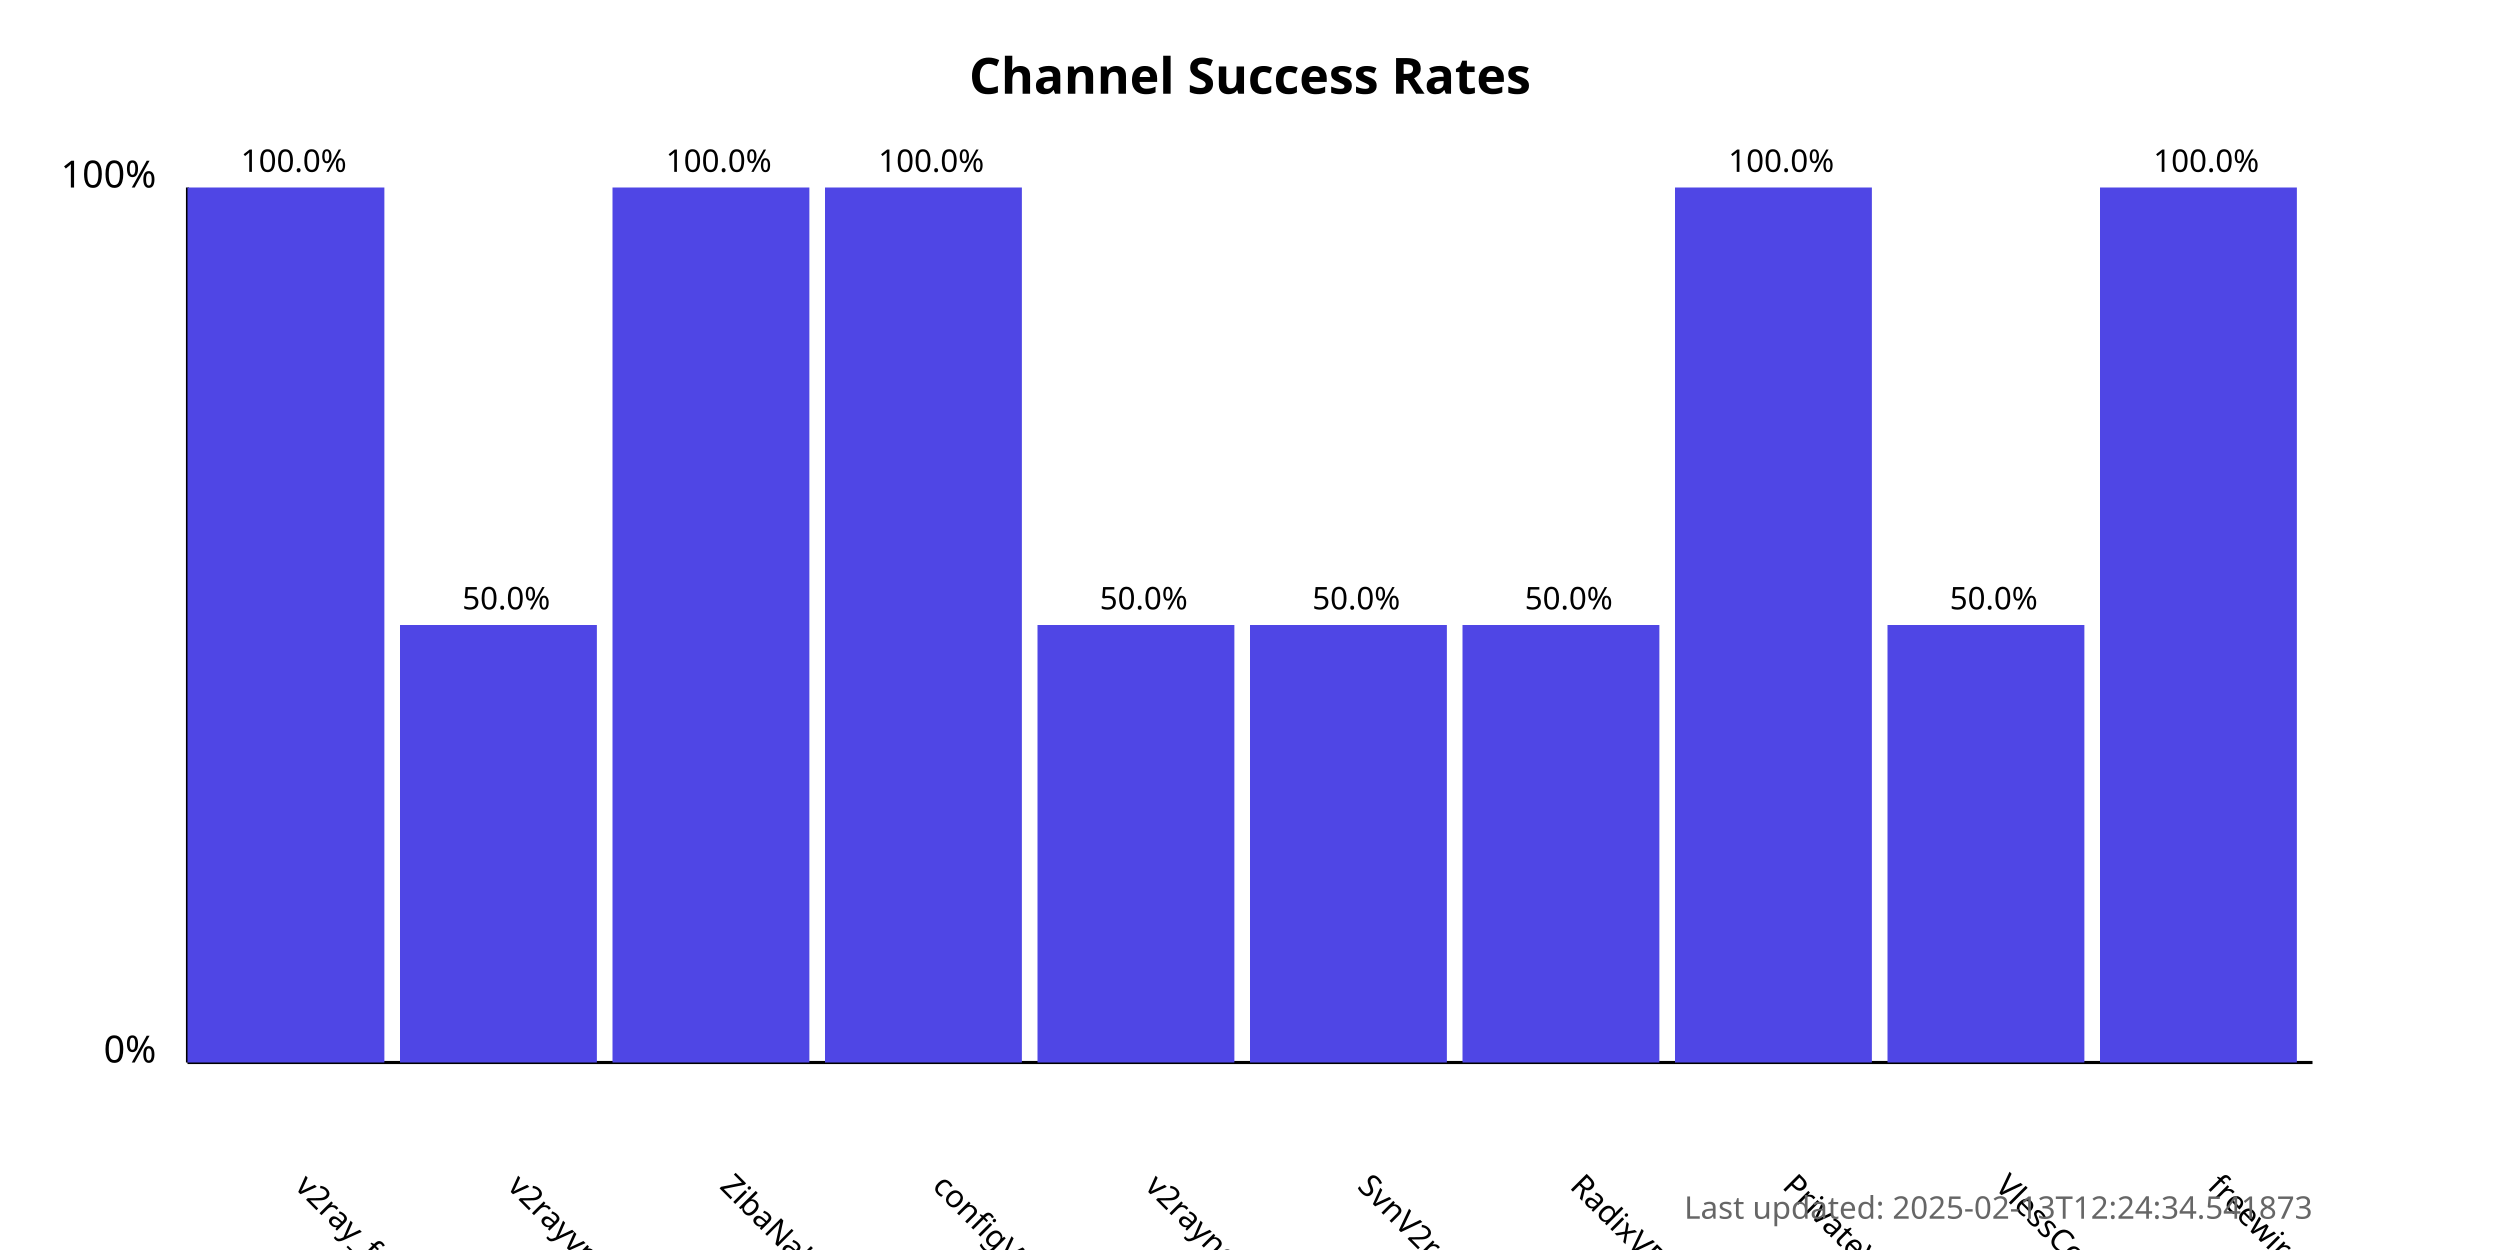
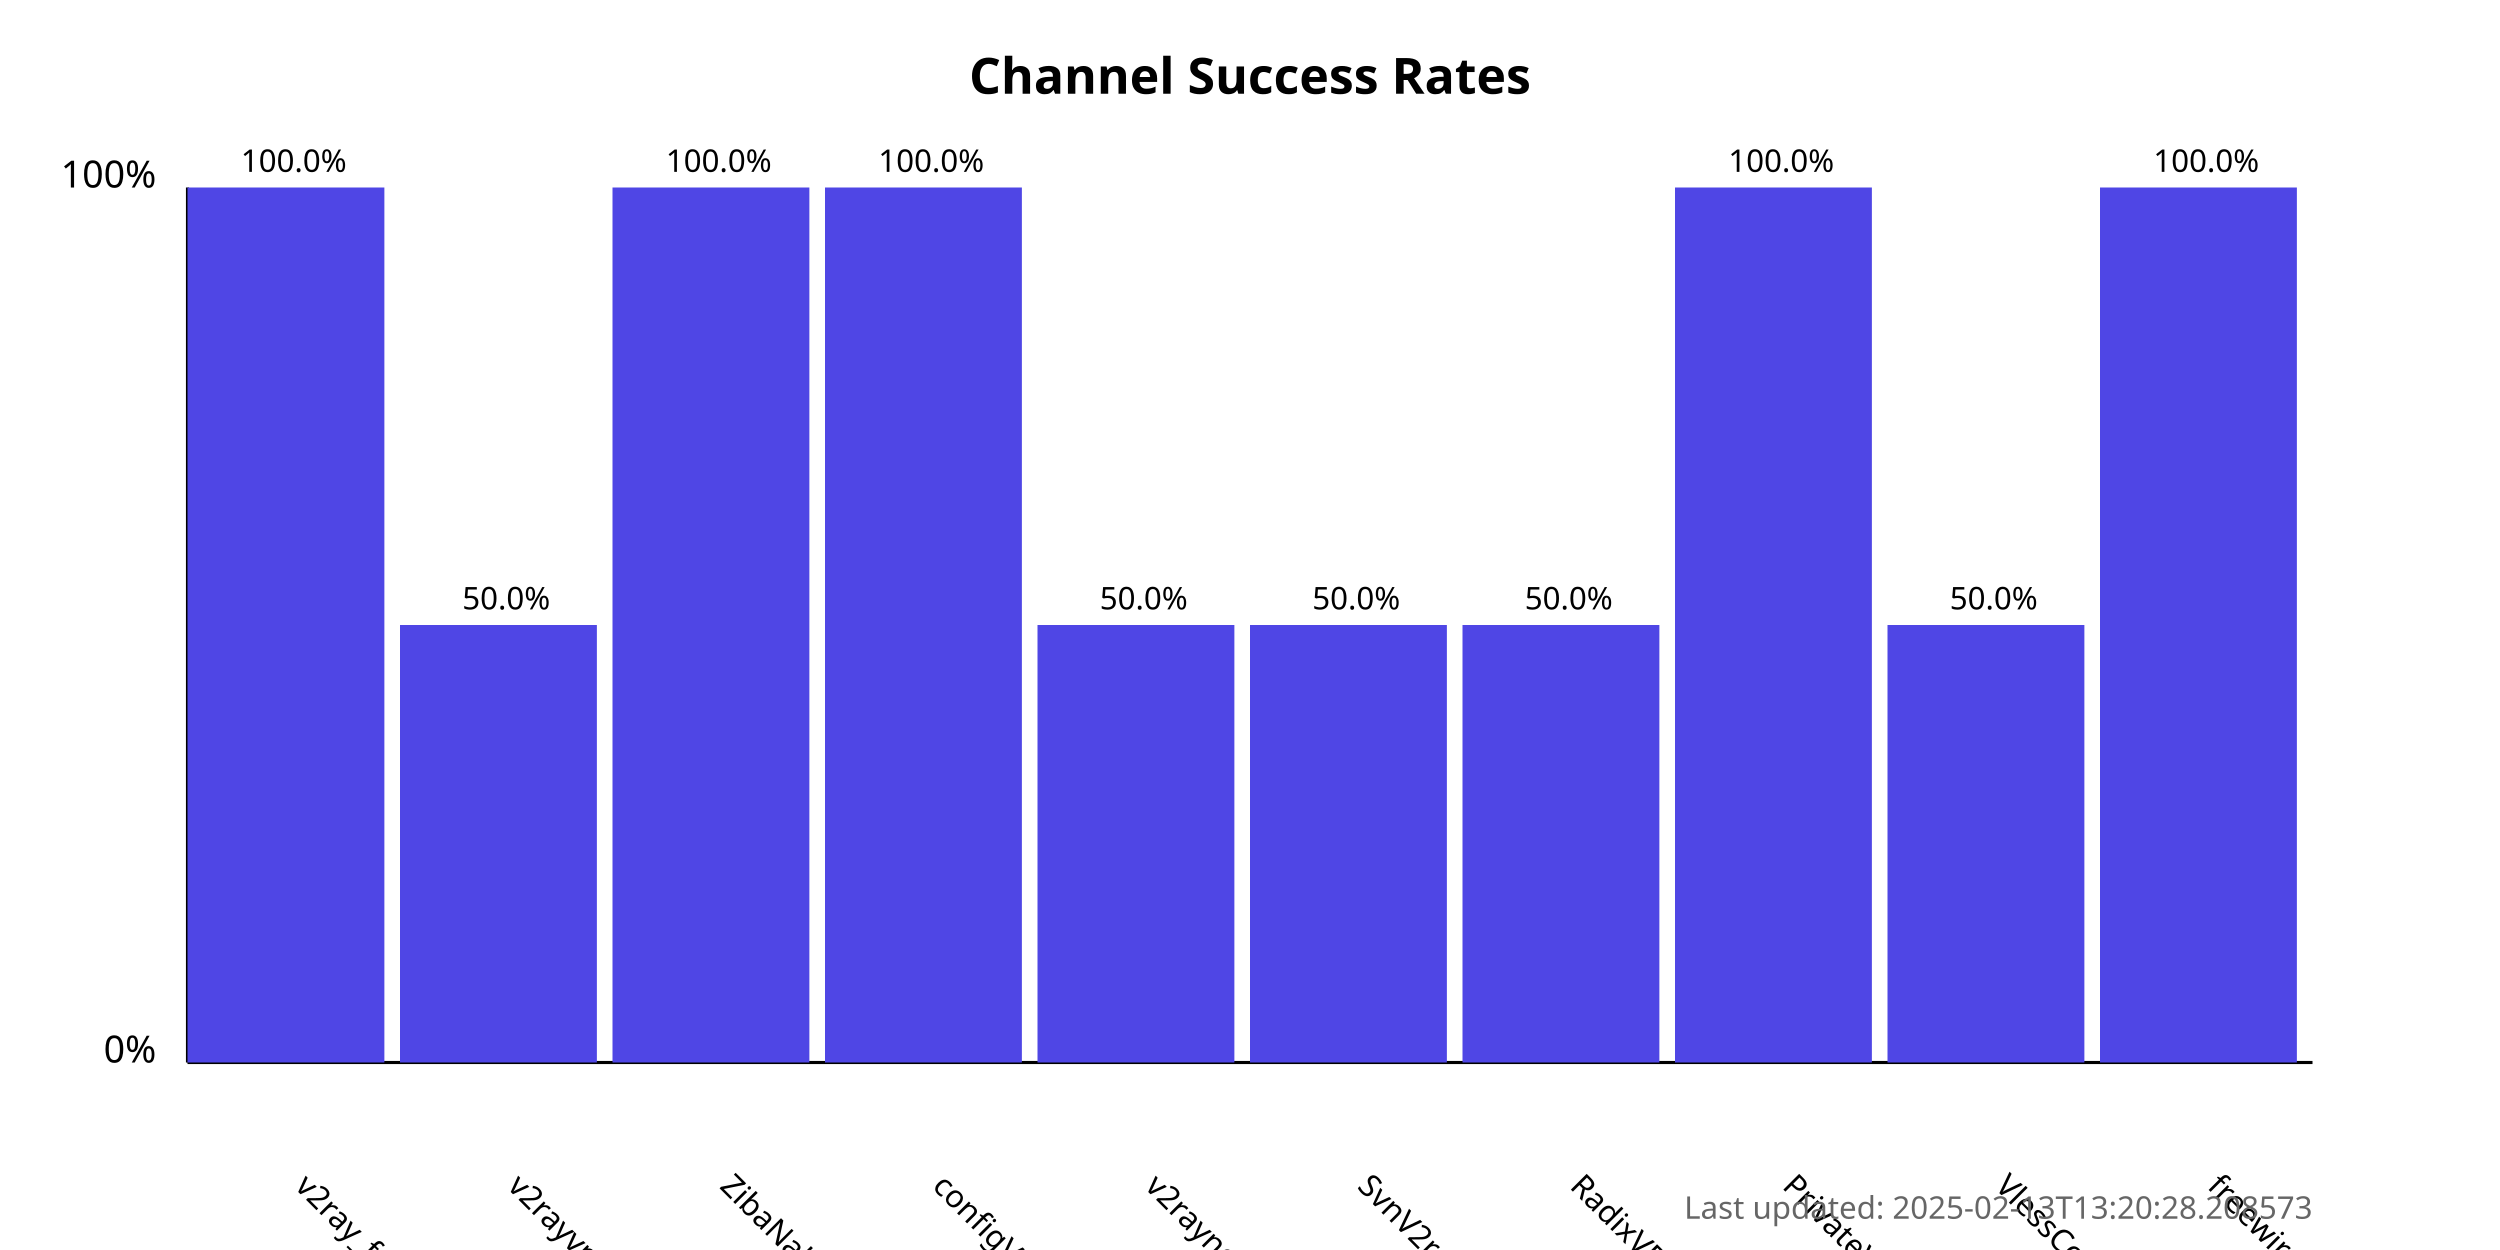
<svg xmlns="http://www.w3.org/2000/svg" width="800" height="400">
  <style>
            .chart-title { font: bold 16px sans-serif; }
            .axis-label { font: 12px sans-serif; }
            .tick-label { font: 10px sans-serif; }
            .bar { fill: #4f46e5; }
            .bar:hover { fill: #6366f1; }
            .timestamp { font: 10px sans-serif; fill: #666; }
        </style>
  <text x="400.0" y="30" text-anchor="middle" class="chart-title">
            Channel Success Rates
        </text>
  <line x1="60" y1="340" x2="60" y2="60" stroke="black" stroke-width="1" />
  <line x1="60" y1="340" x2="740" y2="340" stroke="black" stroke-width="1" />
  <text x="50" y="340" text-anchor="end" class="axis-label">0%</text>
  <text x="50" y="60" text-anchor="end" class="axis-label">100%</text>
  <g>
    <rect x="60" y="60.0" width="63.0" height="280.0" class="bar" />
    <text x="94.0" y="380" transform="rotate(45, 94.0, 380)" text-anchor="start" class="tick-label">
                v2ray_free_conf
            </text>
    <text x="94.0" y="55.0" text-anchor="middle" class="tick-label">
                100.0%
            </text>
  </g>
  <g>
    <rect x="128.0" y="200.0" width="63.0" height="140.0" class="bar" />
    <text x="162.0" y="380" transform="rotate(45, 162.0, 380)" text-anchor="start" class="tick-label">
                v2rayvpno
            </text>
    <text x="162.0" y="195.0" text-anchor="middle" class="tick-label">
                50.0%
            </text>
  </g>
  <g>
    <rect x="196.0" y="60.0" width="63.0" height="280.0" class="bar" />
    <text x="230.0" y="380" transform="rotate(45, 230.0, 380)" text-anchor="start" class="tick-label">
                ZibaNabz
            </text>
    <text x="230.0" y="55.0" text-anchor="middle" class="tick-label">
                100.0%
            </text>
  </g>
  <g>
    <rect x="264.0" y="60.0" width="63.0" height="280.0" class="bar" />
    <text x="298.0" y="380" transform="rotate(45, 298.0, 380)" text-anchor="start" class="tick-label">
                configV2rayForFree
            </text>
    <text x="298.0" y="55.0" text-anchor="middle" class="tick-label">
                100.0%
            </text>
  </g>
  <g>
    <rect x="332.0" y="200.0" width="63.0" height="140.0" class="bar" />
    <text x="366.0" y="380" transform="rotate(45, 366.0, 380)" text-anchor="start" class="tick-label">
                v2rayngvpn
            </text>
    <text x="366.0" y="195.0" text-anchor="middle" class="tick-label">
                50.0%
            </text>
  </g>
  <g>
    <rect x="400.0" y="200.0" width="63.0" height="140.0" class="bar" />
    <text x="434.0" y="380" transform="rotate(45, 434.0, 380)" text-anchor="start" class="tick-label">
                SvnV2ray
            </text>
    <text x="434.0" y="195.0" text-anchor="middle" class="tick-label">
                50.0%
            </text>
  </g>
  <g>
    <rect x="468.0" y="200.0" width="63.0" height="140.0" class="bar" />
    <text x="502.0" y="380" transform="rotate(45, 502.0, 380)" text-anchor="start" class="tick-label">
                RadixVPN
            </text>
    <text x="502.0" y="195.0" text-anchor="middle" class="tick-label">
                50.0%
            </text>
  </g>
  <g>
    <rect x="536.0" y="60.0" width="63.0" height="280.0" class="bar" />
    <text x="570.0" y="380" transform="rotate(45, 570.0, 380)" text-anchor="start" class="tick-label">
                PrivateVPNs
            </text>
    <text x="570.0" y="55.0" text-anchor="middle" class="tick-label">
                100.0%
            </text>
  </g>
  <g>
    <rect x="604.0" y="200.0" width="63.0" height="140.0" class="bar" />
    <text x="638.0" y="380" transform="rotate(45, 638.0, 380)" text-anchor="start" class="tick-label">
                VlessConfig
            </text>
    <text x="638.0" y="195.0" text-anchor="middle" class="tick-label">
                50.0%
            </text>
  </g>
  <g>
    <rect x="672.0" y="60.0" width="63.0" height="280.0" class="bar" />
    <text x="706.0" y="380" transform="rotate(45, 706.0, 380)" text-anchor="start" class="tick-label">
                freewireguard
            </text>
    <text x="706.0" y="55.0" text-anchor="middle" class="tick-label">
                100.0%
            </text>
  </g>
  <text x="740" y="390" text-anchor="end" class="timestamp">
-             Last updated: 2025-02-13T12:24:34.541873
+             Last updated: 2025-02-13T13:20:28.208573
        </text>
</svg>
